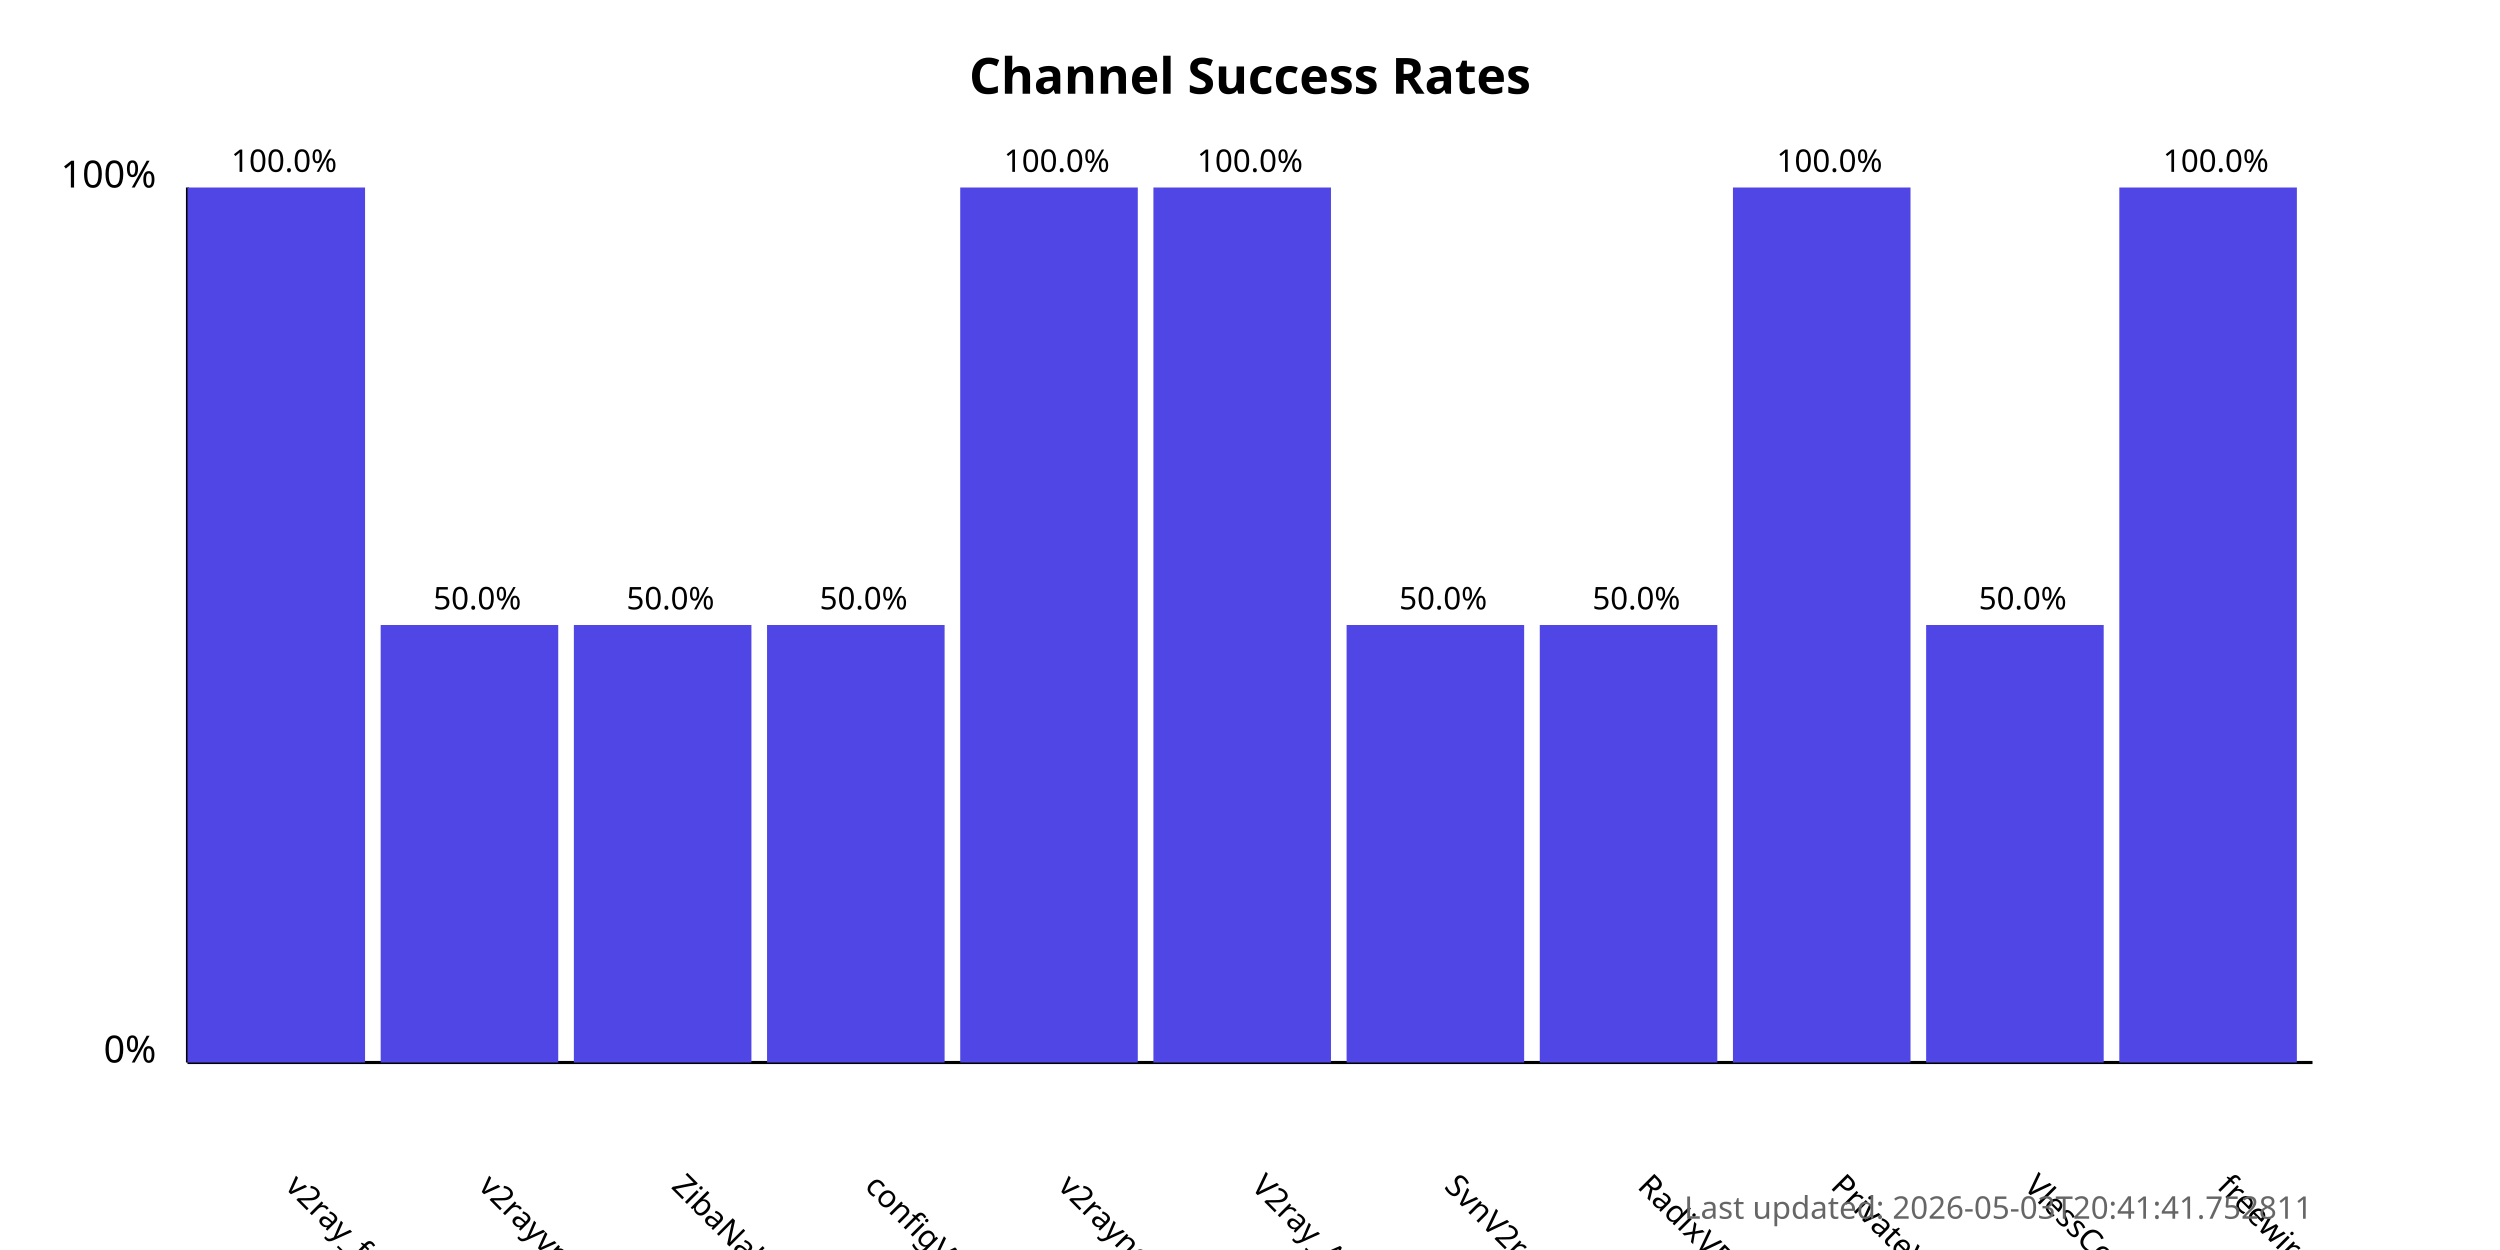
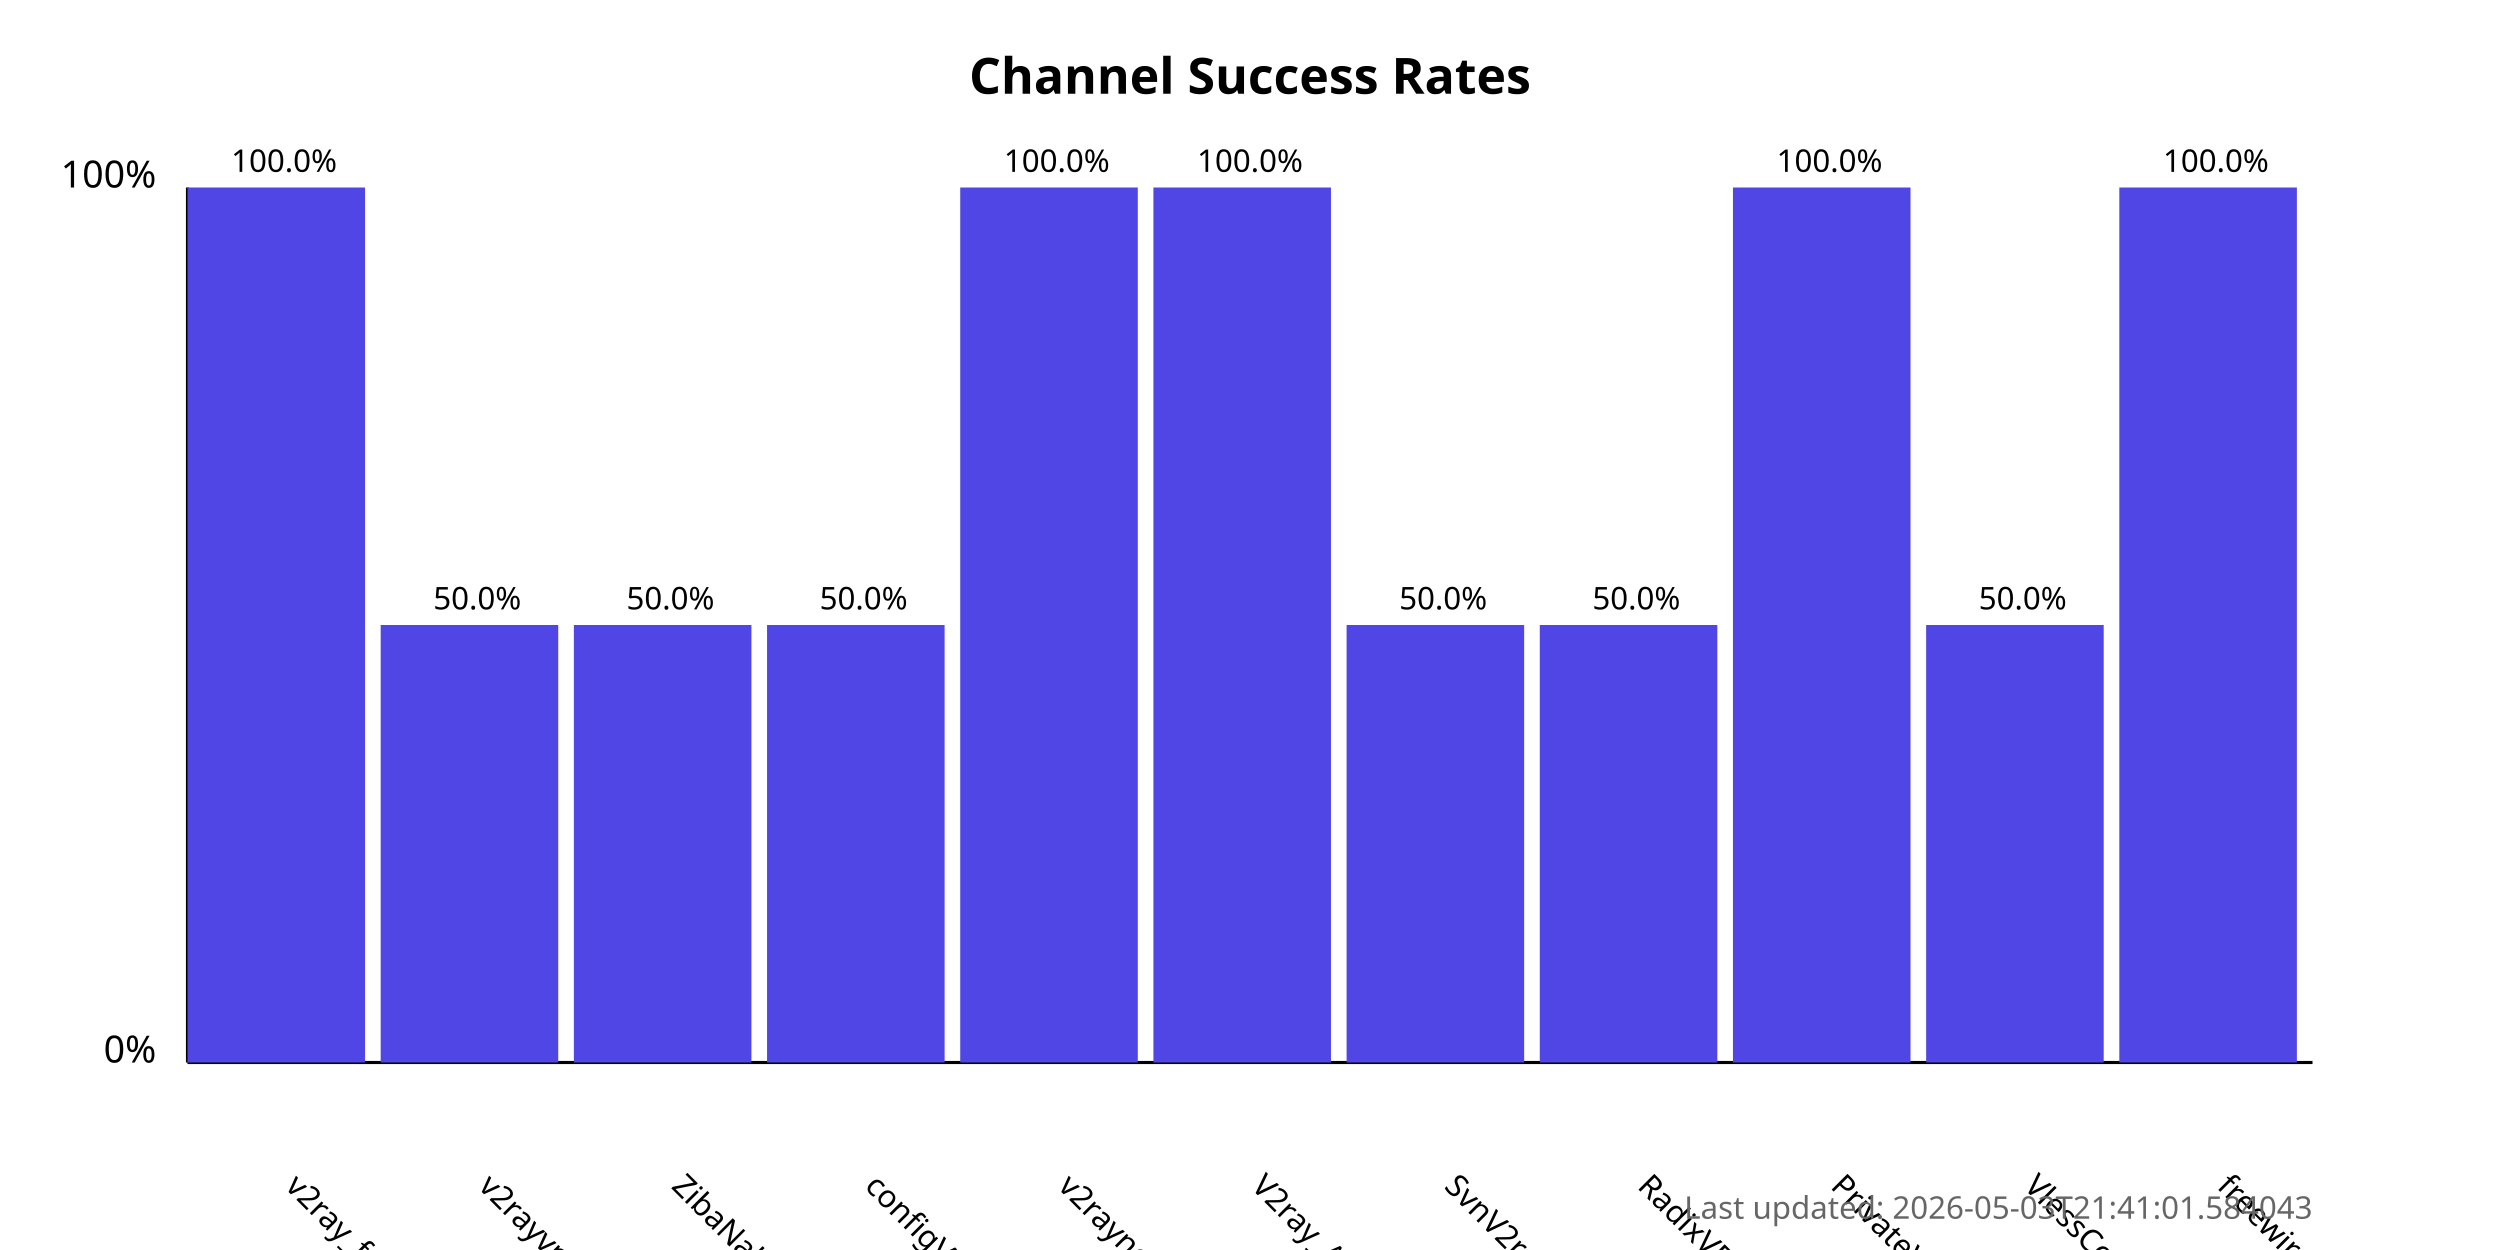
<svg xmlns="http://www.w3.org/2000/svg" width="800" height="400">
  <style>
            .chart-title { font: bold 16px sans-serif; }
            .axis-label { font: 12px sans-serif; }
            .tick-label { font: 10px sans-serif; }
            .bar { fill: #4f46e5; }
            .bar:hover { fill: #6366f1; }
            .timestamp { font: 10px sans-serif; fill: #666; }
        </style>
  <text x="400.0" y="30" text-anchor="middle" class="chart-title">
            Channel Success Rates
        </text>
  <line x1="60" y1="340" x2="60" y2="60" stroke="black" stroke-width="1" />
  <line x1="60" y1="340" x2="740" y2="340" stroke="black" stroke-width="1" />
  <text x="50" y="340" text-anchor="end" class="axis-label">0%</text>
  <text x="50" y="60" text-anchor="end" class="axis-label">100%</text>
  <g>
    <rect x="60" y="60.0" width="56.818" height="280.0" class="bar" />
    <text x="90.909" y="380" transform="rotate(45, 90.90909, 380)" text-anchor="start" class="tick-label">
                v2ray_free_conf
            </text>
    <text x="90.909" y="55.0" text-anchor="middle" class="tick-label">
                100.0%
            </text>
  </g>
  <g>
    <rect x="121.818" y="200.0" width="56.818" height="140.0" class="bar" />
    <text x="152.727" y="380" transform="rotate(45, 152.7273, 380)" text-anchor="start" class="tick-label">
                v2rayvpno
            </text>
    <text x="152.727" y="195.0" text-anchor="middle" class="tick-label">
                50.0%
            </text>
  </g>
  <g>
    <rect x="183.636" y="200.0" width="56.818" height="140.0" class="bar" />
    <text x="214.545" y="380" transform="rotate(45, 214.5455, 380)" text-anchor="start" class="tick-label">
                ZibaNabz
            </text>
    <text x="214.545" y="195.0" text-anchor="middle" class="tick-label">
                50.0%
            </text>
  </g>
  <g>
    <rect x="245.455" y="200.0" width="56.818" height="140.0" class="bar" />
    <text x="276.364" y="380" transform="rotate(45, 276.3636, 380)" text-anchor="start" class="tick-label">
                configV2rayForFree
            </text>
    <text x="276.364" y="195.0" text-anchor="middle" class="tick-label">
                50.0%
            </text>
  </g>
  <g>
    <rect x="307.273" y="60.0" width="56.818" height="280.0" class="bar" />
    <text x="338.182" y="380" transform="rotate(45, 338.1818, 380)" text-anchor="start" class="tick-label">
                v2rayngvpn
            </text>
    <text x="338.182" y="55.0" text-anchor="middle" class="tick-label">
                100.0%
            </text>
  </g>
  <g>
    <rect x="369.091" y="60.0" width="56.818" height="280.0" class="bar" />
    <text x="400.0" y="380" transform="rotate(45, 400.0, 380)" text-anchor="start" class="tick-label">
                V2ray_Alpha
            </text>
    <text x="400.0" y="55.0" text-anchor="middle" class="tick-label">
                100.0%
            </text>
  </g>
  <g>
    <rect x="430.909" y="200.0" width="56.818" height="140.0" class="bar" />
    <text x="461.818" y="380" transform="rotate(45, 461.8182, 380)" text-anchor="start" class="tick-label">
                SvnV2ray
            </text>
    <text x="461.818" y="195.0" text-anchor="middle" class="tick-label">
                50.0%
            </text>
  </g>
  <g>
    <rect x="492.727" y="200.0" width="56.818" height="140.0" class="bar" />
    <text x="523.636" y="380" transform="rotate(45, 523.6364, 380)" text-anchor="start" class="tick-label">
                RadixVPN
            </text>
    <text x="523.636" y="195.0" text-anchor="middle" class="tick-label">
                50.0%
            </text>
  </g>
  <g>
    <rect x="554.545" y="60.0" width="56.818" height="280.0" class="bar" />
    <text x="585.455" y="380" transform="rotate(45, 585.4545, 380)" text-anchor="start" class="tick-label">
                PrivateVPNs
            </text>
    <text x="585.455" y="55.0" text-anchor="middle" class="tick-label">
                100.0%
            </text>
  </g>
  <g>
    <rect x="616.364" y="200.0" width="56.818" height="140.0" class="bar" />
    <text x="647.273" y="380" transform="rotate(45, 647.2727, 380)" text-anchor="start" class="tick-label">
                VlessConfig
            </text>
    <text x="647.273" y="195.0" text-anchor="middle" class="tick-label">
                50.0%
            </text>
  </g>
  <g>
    <rect x="678.182" y="60.0" width="56.818" height="280.0" class="bar" />
    <text x="709.091" y="380" transform="rotate(45, 709.0909, 380)" text-anchor="start" class="tick-label">
                freewireguard
            </text>
    <text x="709.091" y="55.0" text-anchor="middle" class="tick-label">
                100.0%
            </text>
  </g>
  <text x="740" y="390" text-anchor="end" class="timestamp">
-             Last updated: 2026-05-03T20:41:41.752811
+             Last updated: 2026-05-03T21:41:01.584043
        </text>
</svg>
